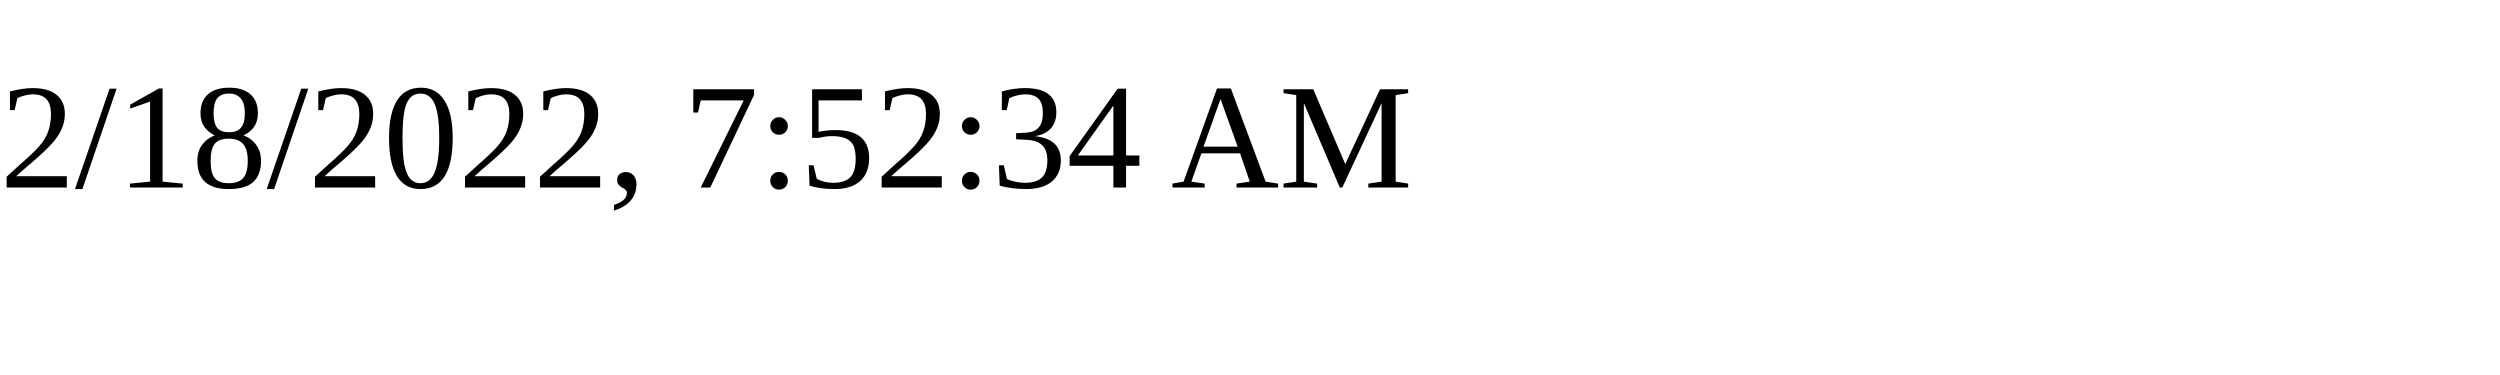
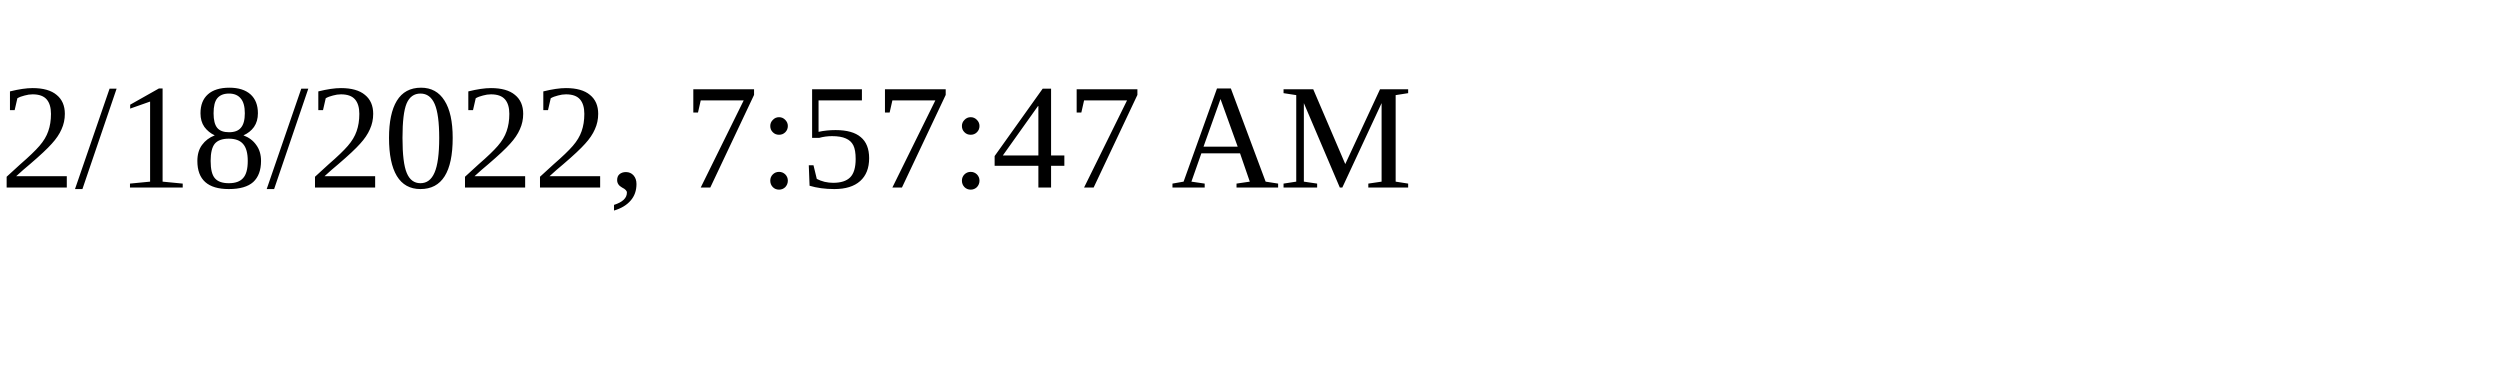
<svg xmlns="http://www.w3.org/2000/svg" height="30" width="200">
-   <text x="0" y="15">2/18/2022, 7:52:34 AM</text>
+   <text x="0" y="15">2/18/2022, 7:57:47 AM</text>
</svg>
